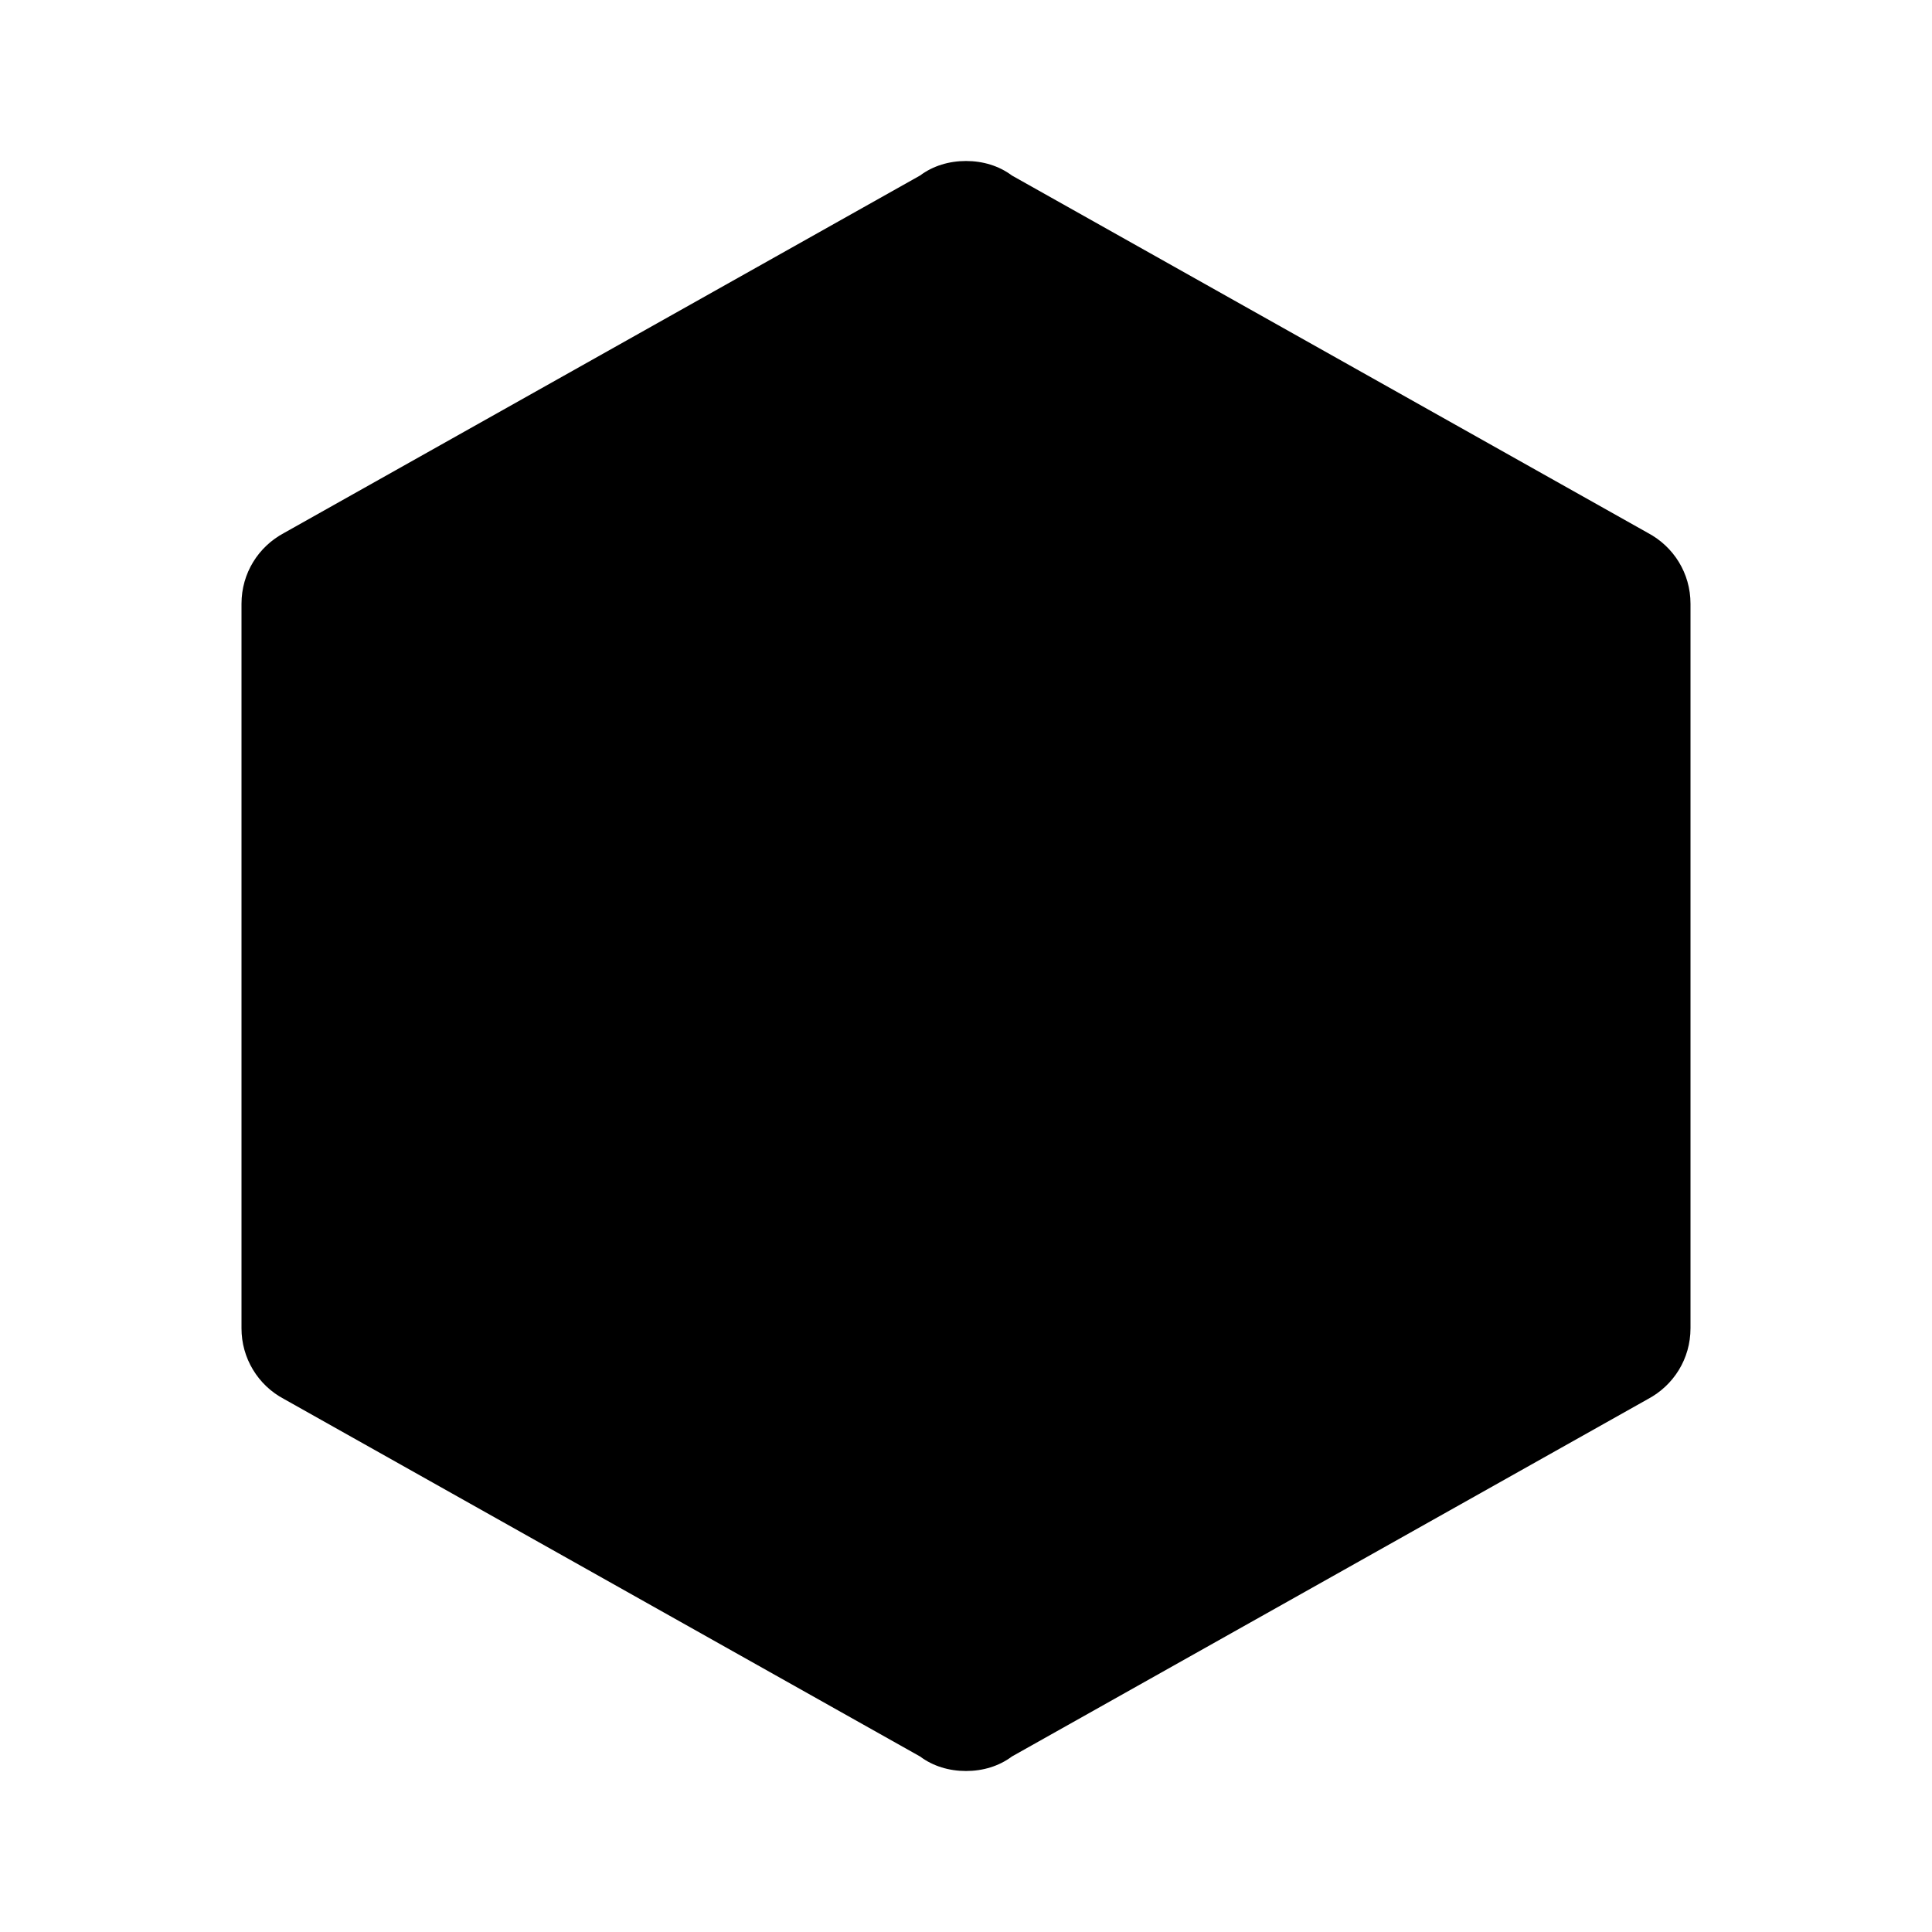
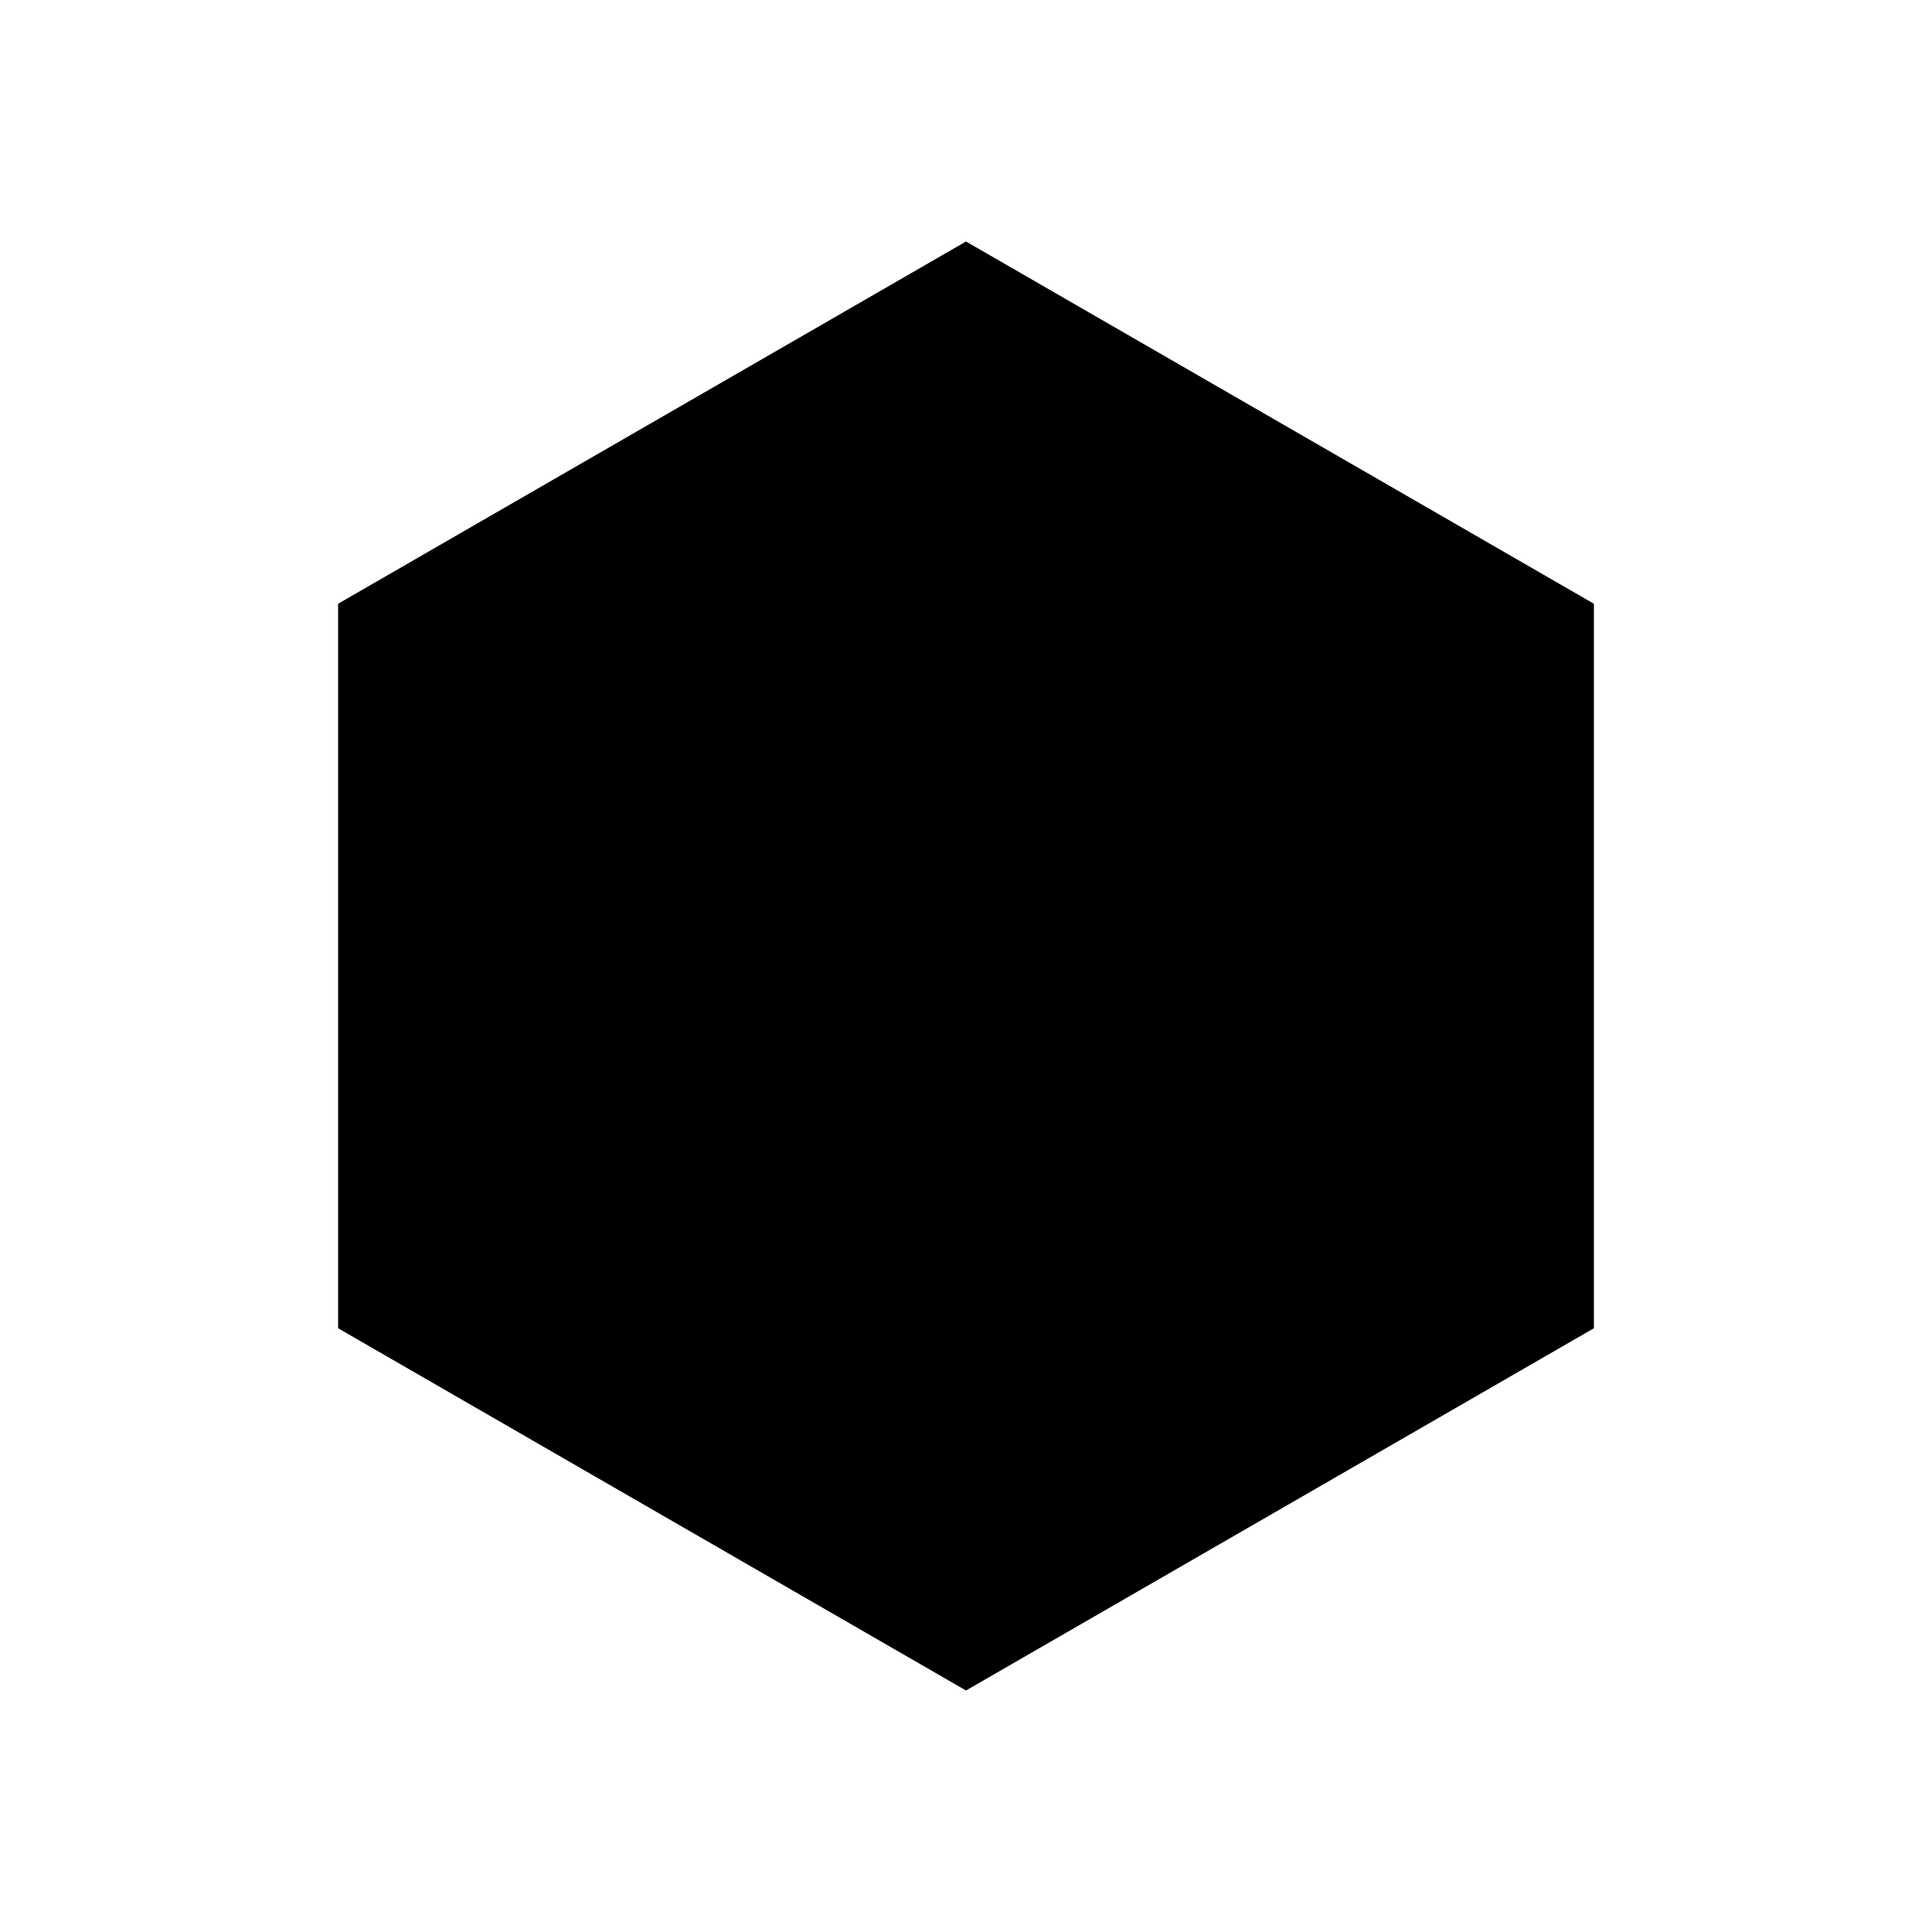
<svg xmlns="http://www.w3.org/2000/svg" style="width:24px;height:24px" viewBox="0 0 24 24">
-   <path d="M21 16.5c0 .38-.21.71-.53.88l-7.9 4.44c-.16.12-.36.18-.57.18-.21 0-.41-.06-.57-.18l-7.9-4.44A.991.991 0 013 16.5v-9c0-.38.21-.71.53-.88l7.9-4.44c.16-.12.36-.18.57-.18.21 0 .41.06.57.18l7.9 4.44c.32.17.53.5.53.88v9z" />
+   <path d="M4.2 7.5v9L12 21l7.8-4.5v-9L12 3z" />
</svg>
